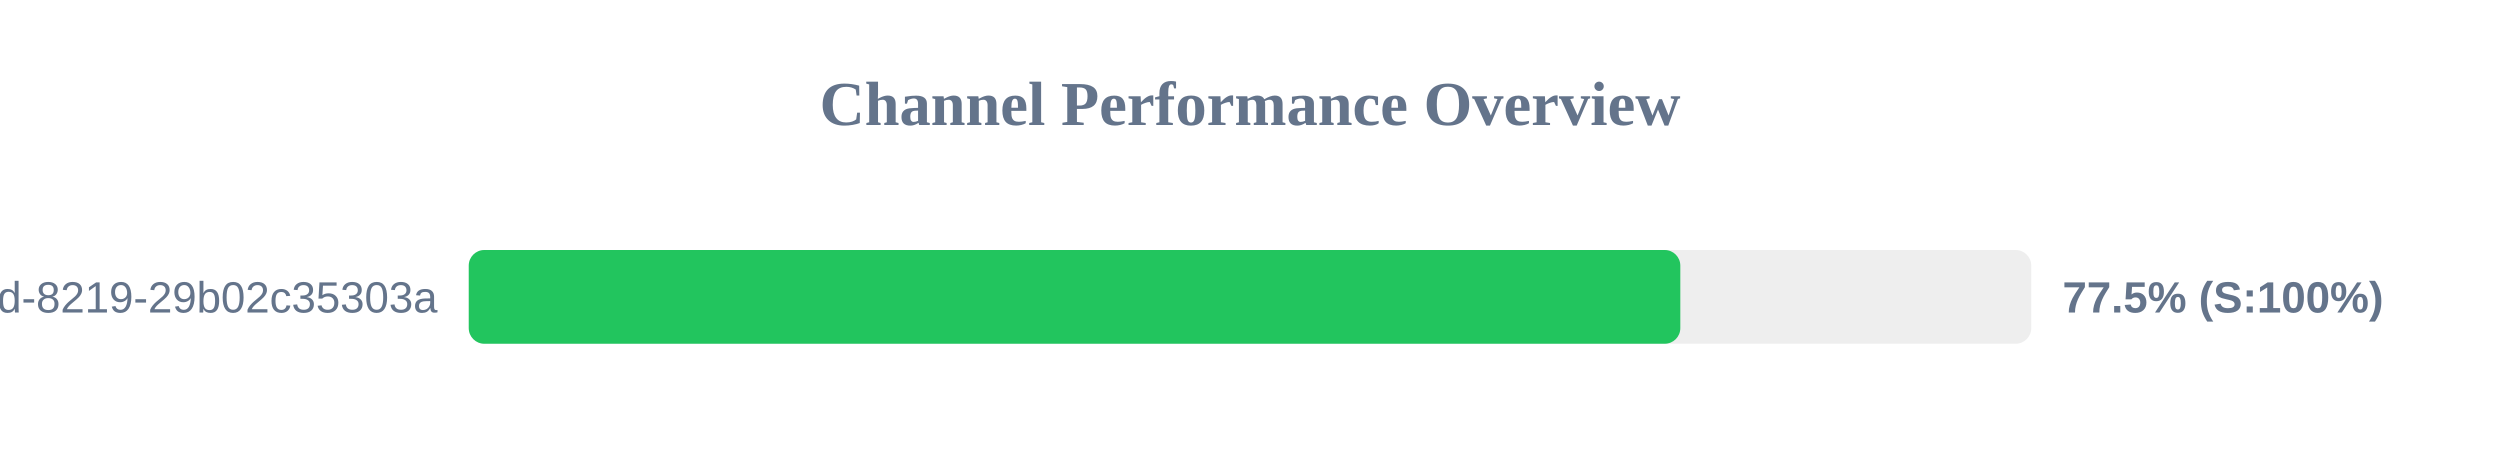
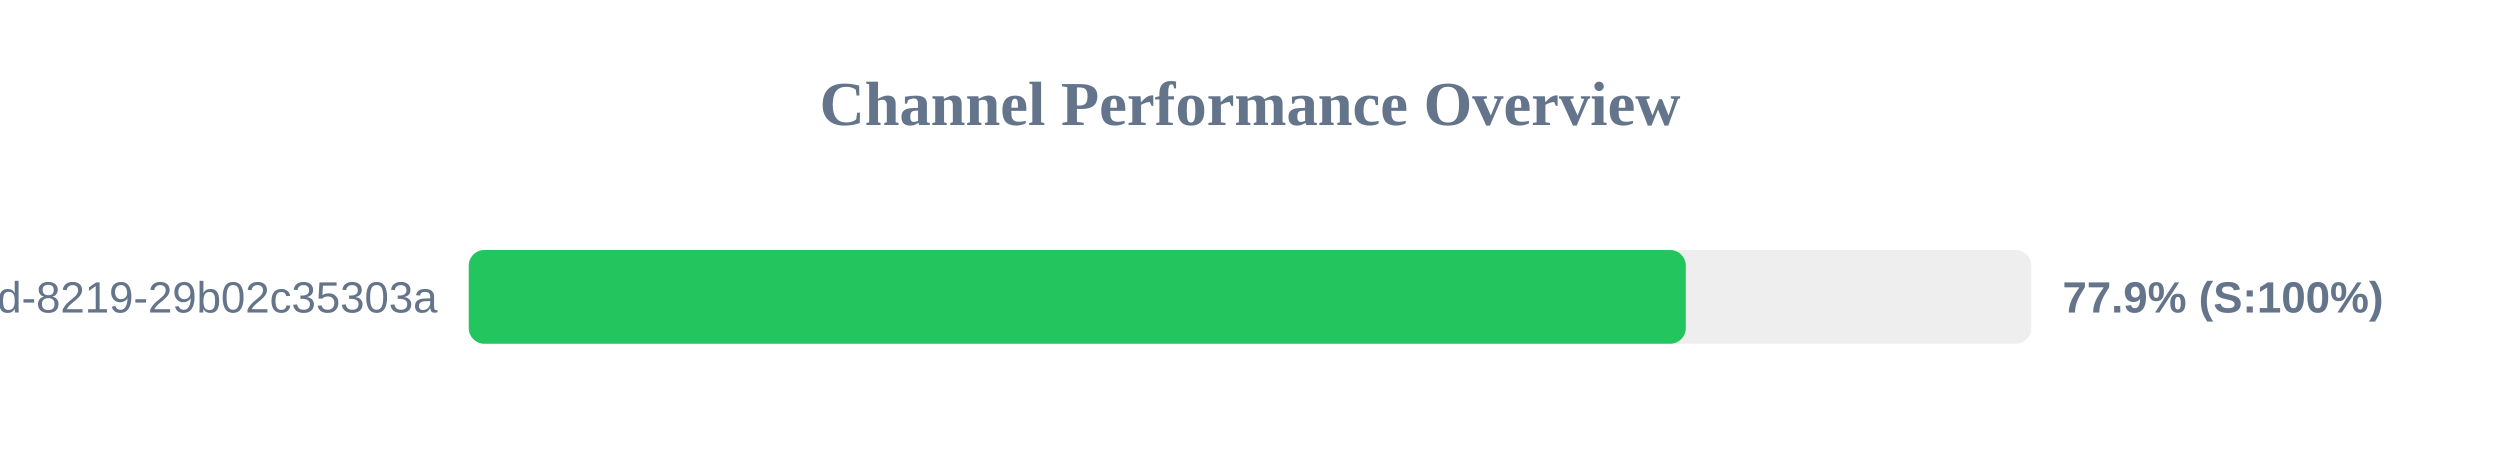
<svg xmlns="http://www.w3.org/2000/svg" width="800" height="150" version="1.1">
  <style>
        .row { font: 14px Arial; fill: #64748b; }
        .score { font: bold 14px Arial; fill: #64748b; }
    </style>
  <text x="400" y="40" text-anchor="middle" font-size="20px" font-weight="bold" fill="#64748b">Channel Performance Overview</text>
  <rect x="150" y="80" width="500" height="30" fill="#eee" rx="5" />
-   <rect x="150" y="80" width="387.7" height="30" fill="#22c55e" rx="5" />
+   <rect x="150" y="80" width="389.45" height="30" fill="#22c55e" rx="5" />
  <text x="140" y="100" text-anchor="end" class="row">?uuid=5eaa121d-4362-444d-8219-29b02c35303a</text>
-   <text x="660" y="100" text-anchor="start" class="score">77.5% (S:100%)</text>
+   <text x="660" y="100" text-anchor="start" class="score">77.9% (S:100%)</text>
</svg>
